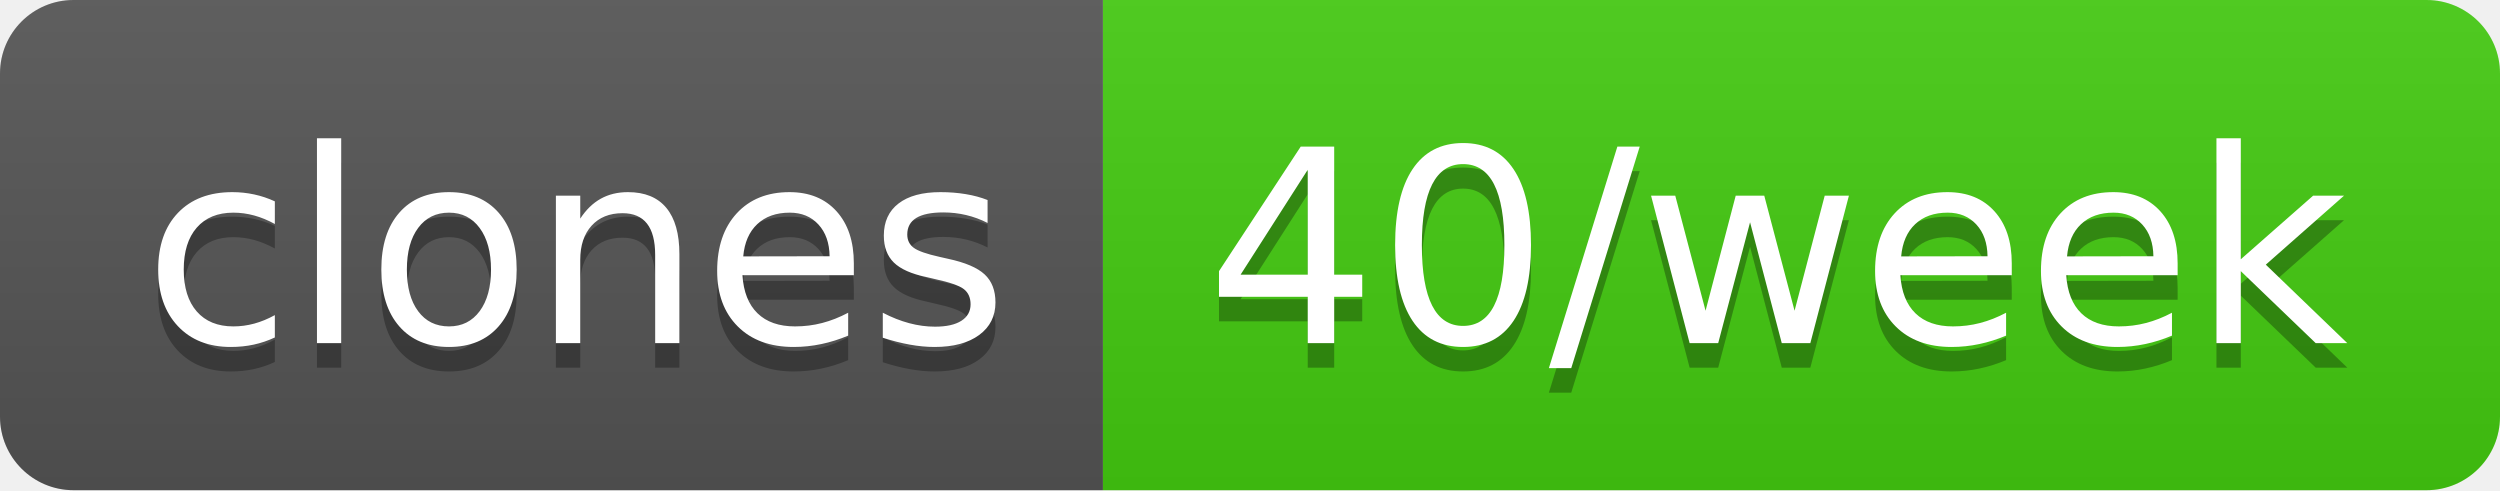
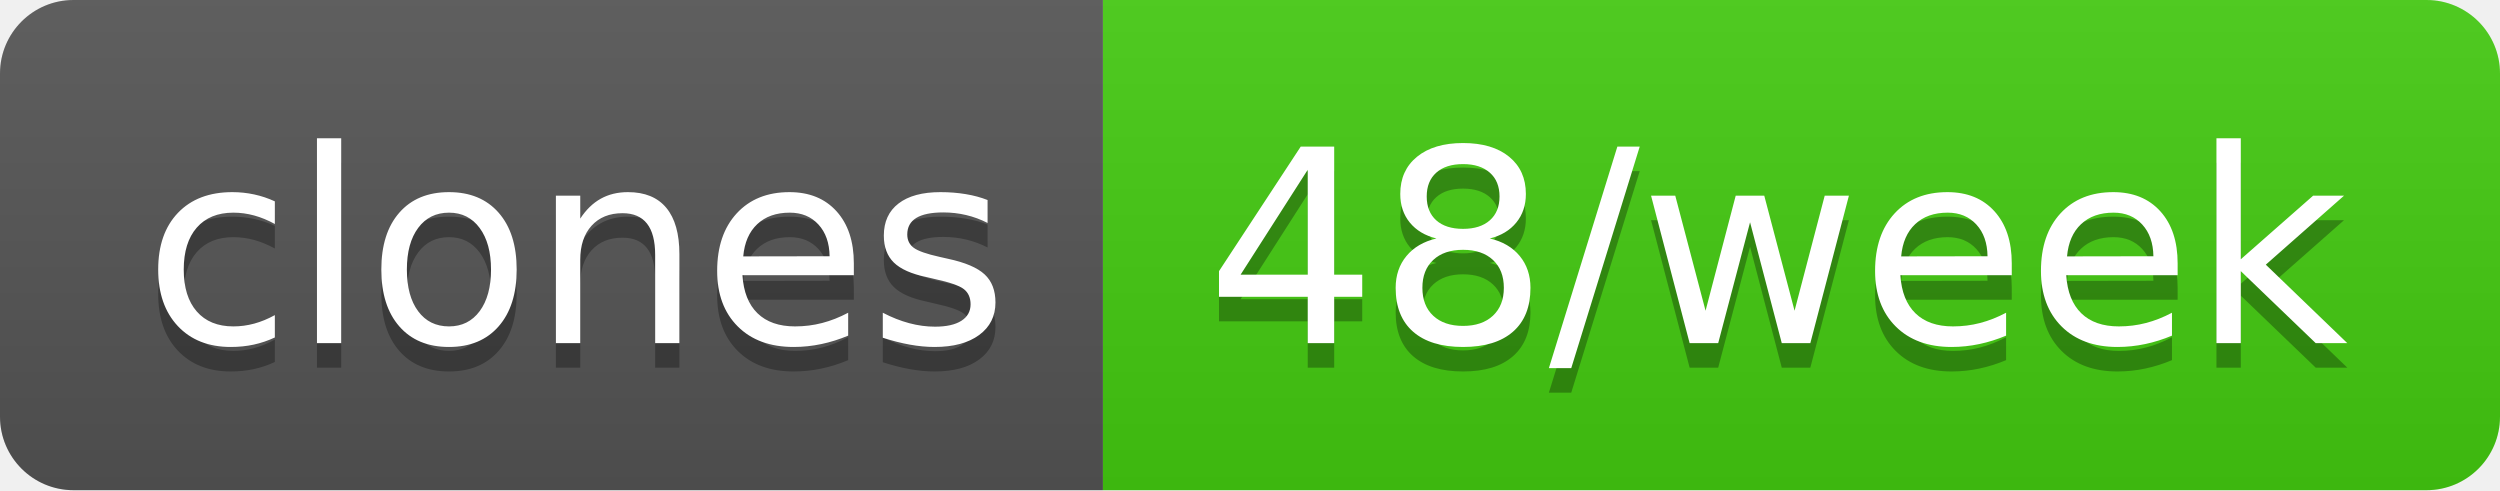
- <svg xmlns="http://www.w3.org/2000/svg" width="102" height="20" role="img" aria-label="clones: 40/week">
+ <svg xmlns="http://www.w3.org/2000/svg" width="102" height="20" role="img" aria-label="clones: 48/week">
  <linearGradient id="s" x2="0" y2="100%">
    <stop offset="0" stop-color="#bbb" stop-opacity=".1" />
    <stop offset="1" stop-opacity=".1" />
  </linearGradient>
  <clipPath id="r">
    <rect width="102" height="20" rx="3" fill="#fff" />
  </clipPath>
  <g clip-path="url(#r)">
    <rect width="45" height="20" fill="#555" />
    <rect x="45" width="57" height="20" fill="#4c1" />
    <rect width="102" height="20" fill="url(#s)" />
  </g>
  <g fill="#fff" text-anchor="middle" font-family="Verdana,Geneva,DejaVu Sans,sans-serif" text-rendering="geometricPrecision" font-size="110">
    <text aria-hidden="true" x="235" y="150" fill="#010101" fill-opacity=".3" transform="scale(.1)" textLength="350">clones</text>
    <text x="235" y="140" transform="scale(.1)" fill="#fff" textLength="350">clones</text>
-     <text aria-hidden="true" x="725" y="150" fill="#010101" fill-opacity=".3" transform="scale(.1)" textLength="470">40/week</text>
-     <text x="725" y="140" transform="scale(.1)" fill="#fff" textLength="470">40/week</text>
+     <text aria-hidden="true" x="725" y="150" fill="#010101" fill-opacity=".3" transform="scale(.1)" textLength="470">48/week</text>
+     <text x="725" y="140" transform="scale(.1)" fill="#fff" textLength="470">48/week</text>
  </g>
</svg>
